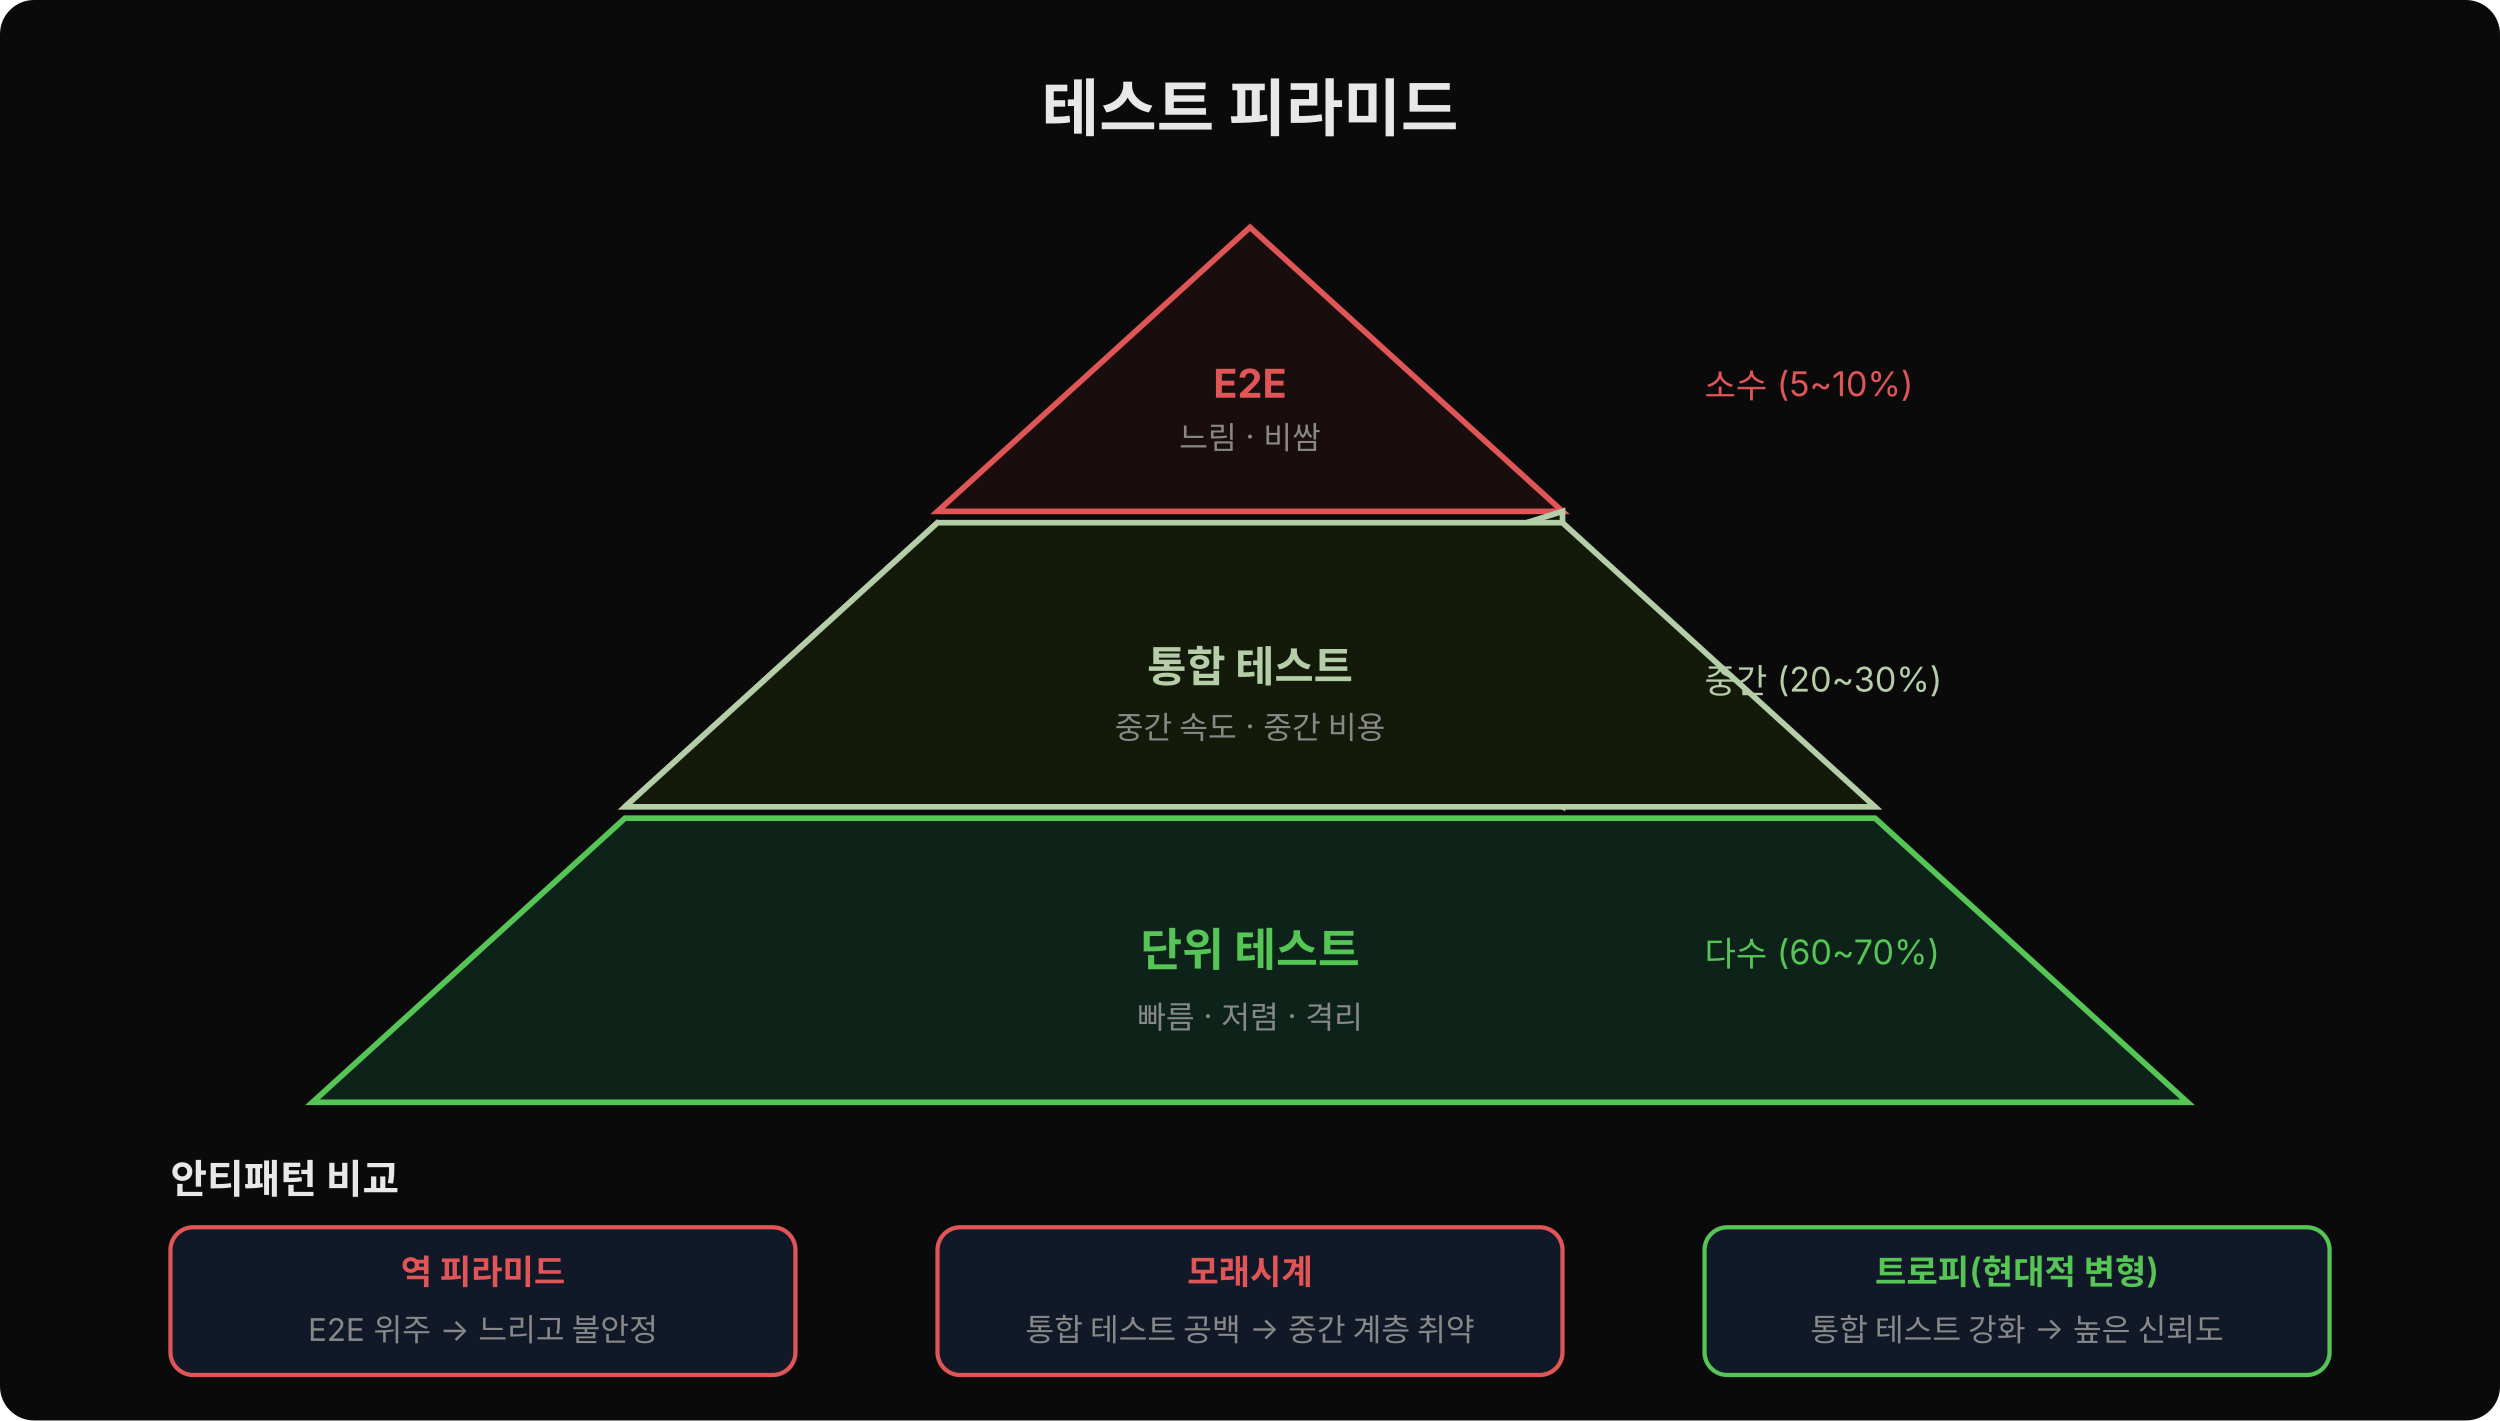
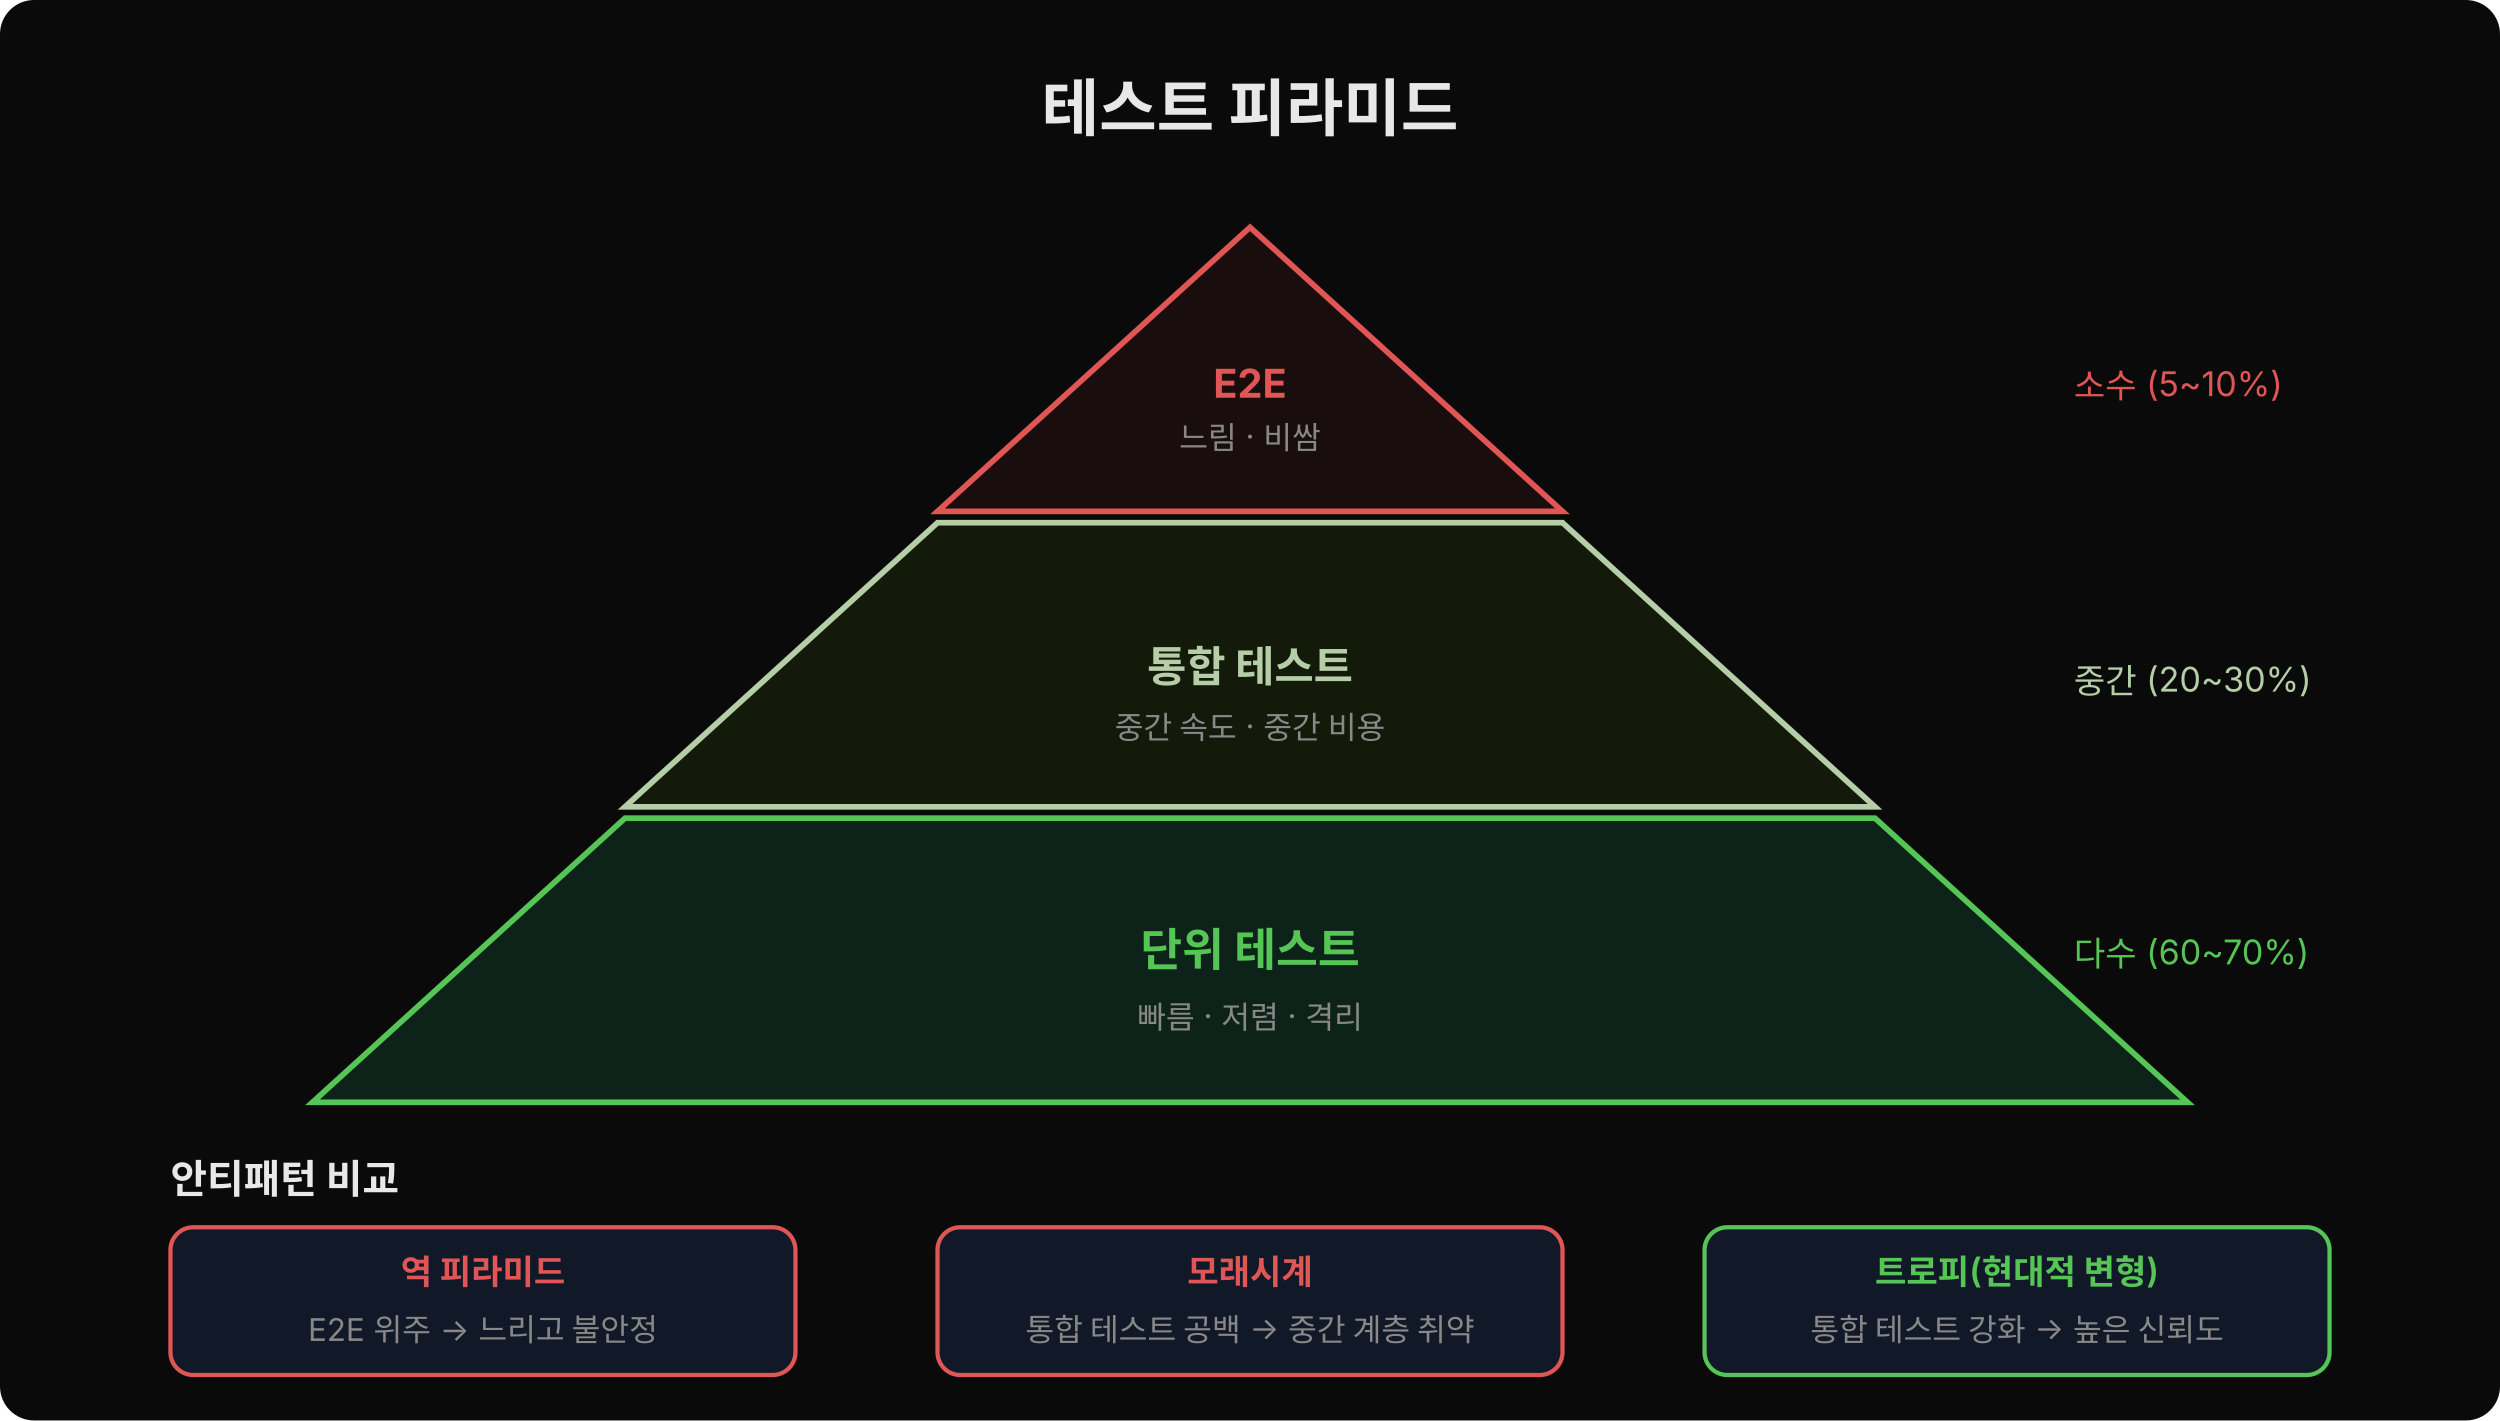
<svg xmlns="http://www.w3.org/2000/svg" width="880" height="500" viewBox="0 0 880 500">
  <rect width="880" height="500" fill="#0a0a0a" rx="12" />
  <text x="440" y="46" text-anchor="middle" font-family="'Wanted Sans Variable','Wanted Sans',-apple-system,sans-serif" font-size="22" font-weight="700" fill="#e8e8e8">테스트 피라미드</text>
  <polygon points="440,80 330,180 550,180" fill="#1a0d0d" stroke="#e05555" stroke-width="2" />
  <text x="440" y="140" text-anchor="middle" font-family="'Wanted Sans Variable','Wanted Sans',-apple-system,sans-serif" font-size="14" font-weight="700" fill="#e05555">E2E</text>
  <text x="440" y="158" text-anchor="middle" font-family="'Wanted Sans Variable','Wanted Sans',-apple-system,sans-serif" font-size="11" fill="#888">느림 · 비쌈</text>
-   <polygon points="330,184 220,284 550,180 550,284" fill="#141a0a" stroke="#b5cea8" stroke-width="2" />
  <polygon points="330,184 220,284 660,284 550,184" fill="#141a0a" stroke="#b5cea8" stroke-width="2" />
  <text x="440" y="240" text-anchor="middle" font-family="'Wanted Sans Variable','Wanted Sans',-apple-system,sans-serif" font-size="15" font-weight="700" fill="#b5cea8">통합 테스트</text>
  <text x="440" y="260" text-anchor="middle" font-family="'Wanted Sans Variable','Wanted Sans',-apple-system,sans-serif" font-size="11" fill="#888">중간 속도 · 중간 비용</text>
  <polygon points="220,288 110,388 770,388 660,288" fill="#0d2218" stroke="#55c555" stroke-width="2" />
  <text x="440" y="340" text-anchor="middle" font-family="'Wanted Sans Variable','Wanted Sans',-apple-system,sans-serif" font-size="16" font-weight="700" fill="#55c555">단위 테스트</text>
  <text x="440" y="362" text-anchor="middle" font-family="'Wanted Sans Variable','Wanted Sans',-apple-system,sans-serif" font-size="11" fill="#888">빠름 · 저렴 · 격리</text>
-   <text x="600" y="140" font-family="'Wanted Sans Variable','Wanted Sans',-apple-system,sans-serif" font-size="12" fill="#e05555">소수 (5~10%)</text>
-   <text x="600" y="244" font-family="'Wanted Sans Variable','Wanted Sans',-apple-system,sans-serif" font-size="12" fill="#b5cea8">중간 (20~30%)</text>
-   <text x="600" y="340" font-family="'Wanted Sans Variable','Wanted Sans',-apple-system,sans-serif" font-size="12" fill="#55c555">다수 (60~70%)</text>
+   <text x="730" y="140" font-family="'Wanted Sans Variable','Wanted Sans',-apple-system,sans-serif" font-size="12" fill="#e05555">소수 (5~10%)</text>
+   <text x="730" y="244" font-family="'Wanted Sans Variable','Wanted Sans',-apple-system,sans-serif" font-size="12" fill="#b5cea8">중간 (20~30%)</text>
+   <text x="730" y="340" font-family="'Wanted Sans Variable','Wanted Sans',-apple-system,sans-serif" font-size="12" fill="#55c555">다수 (60~70%)</text>
  <text x="60" y="420" font-family="'Wanted Sans Variable','Wanted Sans',-apple-system,sans-serif" font-size="14" font-weight="600" fill="#e8e8e8">안티패턴 비교</text>
  <rect x="60" y="432" width="220" height="52" rx="8" fill="#111827" stroke="#e05555" stroke-width="1.5" />
  <text x="170" y="452" text-anchor="middle" font-family="'Wanted Sans Variable','Wanted Sans',-apple-system,sans-serif" font-size="12" font-weight="600" fill="#e05555">역 피라미드</text>
  <text x="170" y="472" text-anchor="middle" font-family="'Wanted Sans Variable','Wanted Sans',-apple-system,sans-serif" font-size="11" fill="#888">E2E 위주 → 느리고 불안정</text>
  <rect x="330" y="432" width="220" height="52" rx="8" fill="#111827" stroke="#e05555" stroke-width="1.5" />
  <text x="440" y="452" text-anchor="middle" font-family="'Wanted Sans Variable','Wanted Sans',-apple-system,sans-serif" font-size="12" font-weight="600" fill="#e05555">모래시계</text>
  <text x="440" y="472" text-anchor="middle" font-family="'Wanted Sans Variable','Wanted Sans',-apple-system,sans-serif" font-size="11" fill="#888">통합 테스트 공백 → 중간 계층 취약</text>
  <rect x="600" y="432" width="220" height="52" rx="8" fill="#111827" stroke="#55c555" stroke-width="1.5" />
  <text x="710" y="452" text-anchor="middle" font-family="'Wanted Sans Variable','Wanted Sans',-apple-system,sans-serif" font-size="12" font-weight="600" fill="#55c555">트로피(현대적 변형)</text>
  <text x="710" y="472" text-anchor="middle" font-family="'Wanted Sans Variable','Wanted Sans',-apple-system,sans-serif" font-size="11" fill="#888">통합 테스트 강화 → 높은 신뢰도</text>
</svg>
